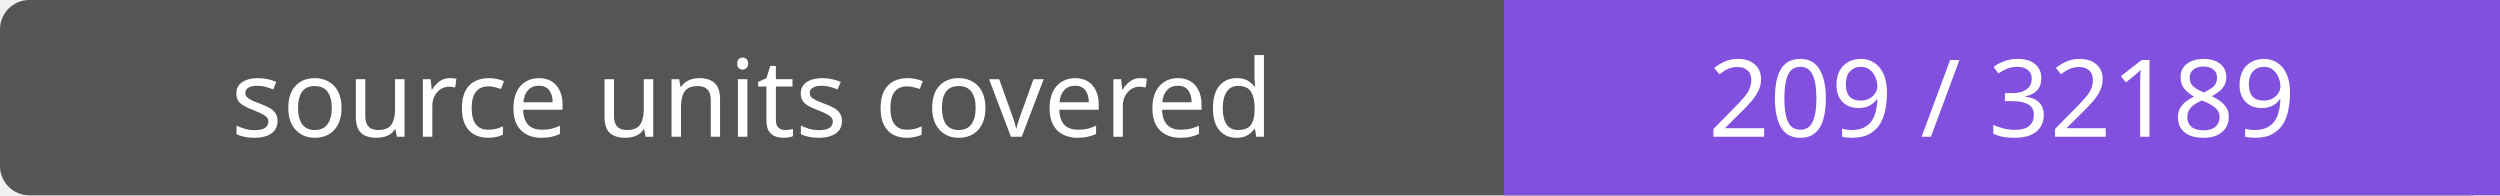
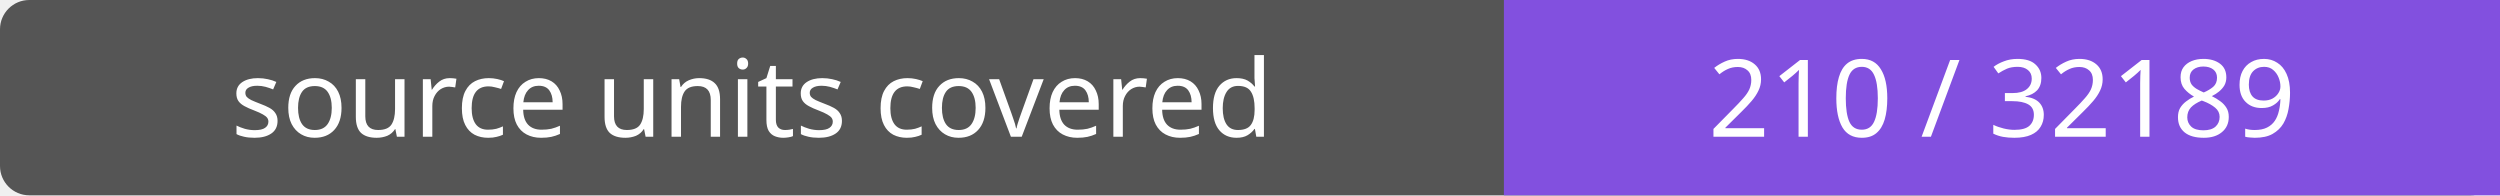
- <svg xmlns="http://www.w3.org/2000/svg" width="256" height="20" role="img" aria-label="source units covered: 209 / 32189">
+ <svg xmlns="http://www.w3.org/2000/svg" width="256" height="20" role="img" aria-label="source units covered: 210 / 32189">
  <rect width="256" height="20" rx="3" fill="#555" />
  <path fill="#8250df" d="M154 0h102v20H154z" />
  <g fill="#fff" text-anchor="middle" font-family="Verdana,sans-serif" font-size="11">
    <text x="77.0" y="14">source units covered</text>
-     <text x="205.0" y="14">209 / 32189</text>
+     <text x="205.0" y="14">210 / 32189</text>
  </g>
</svg>
